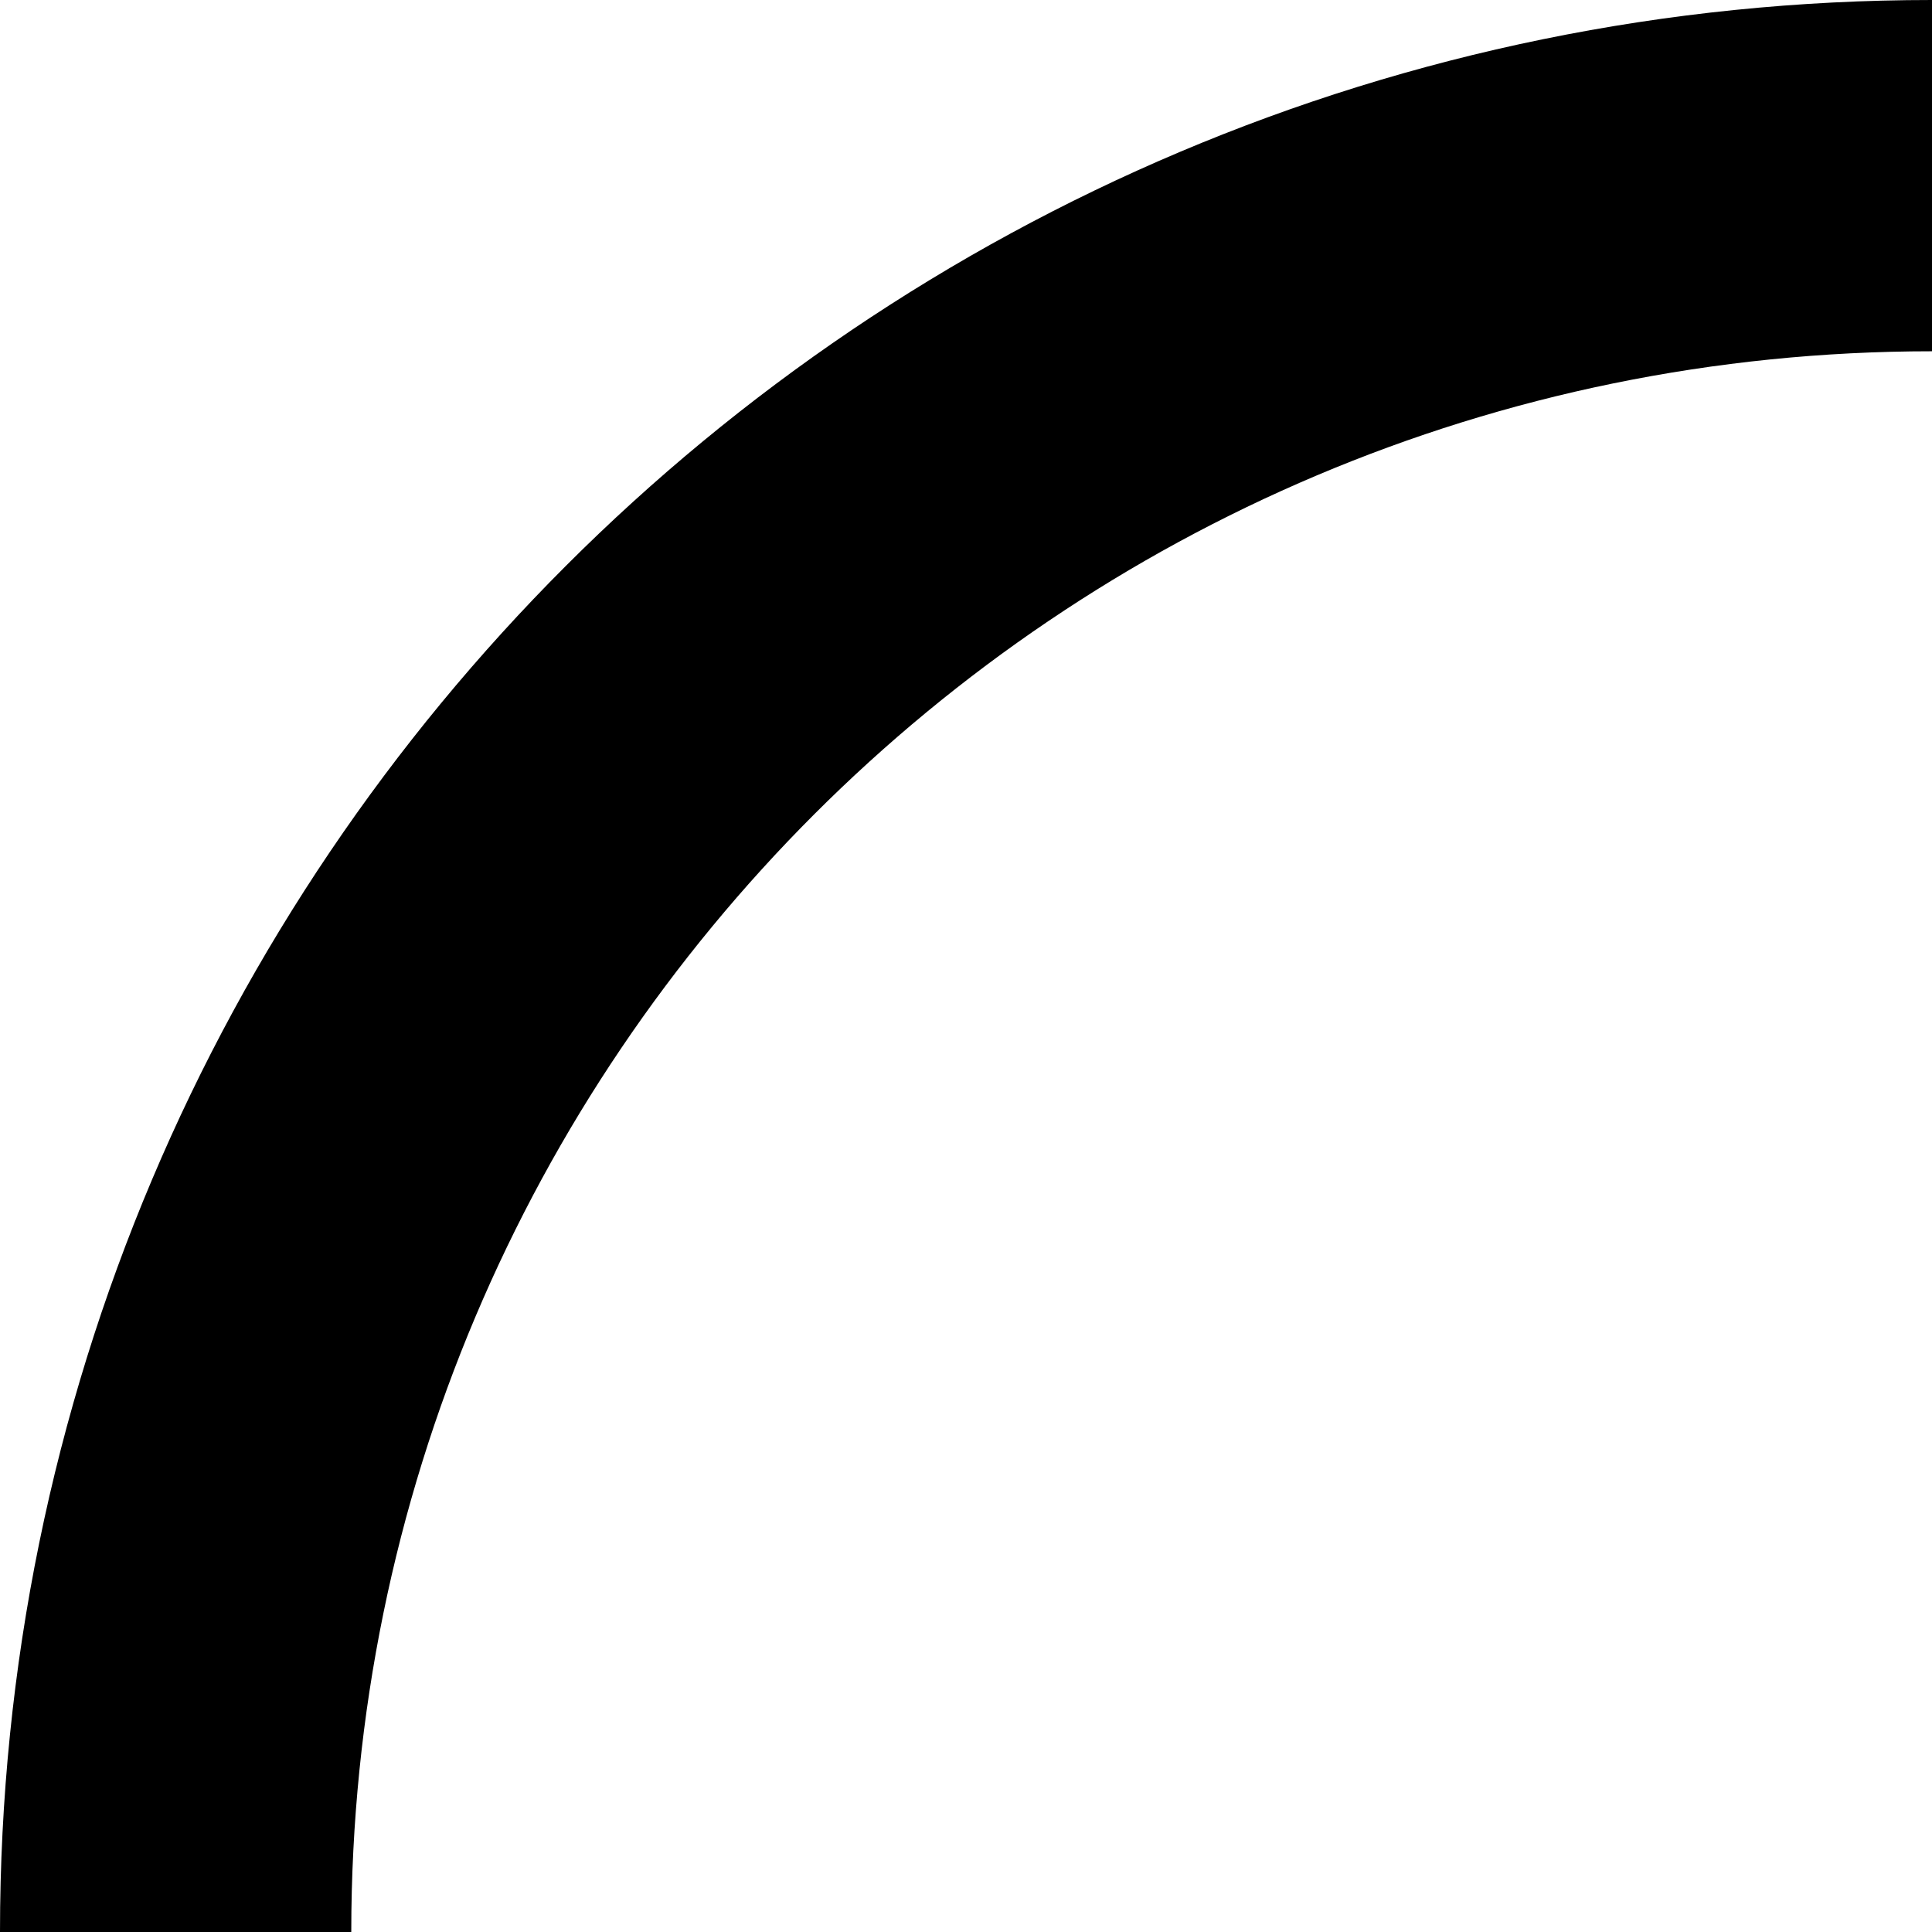
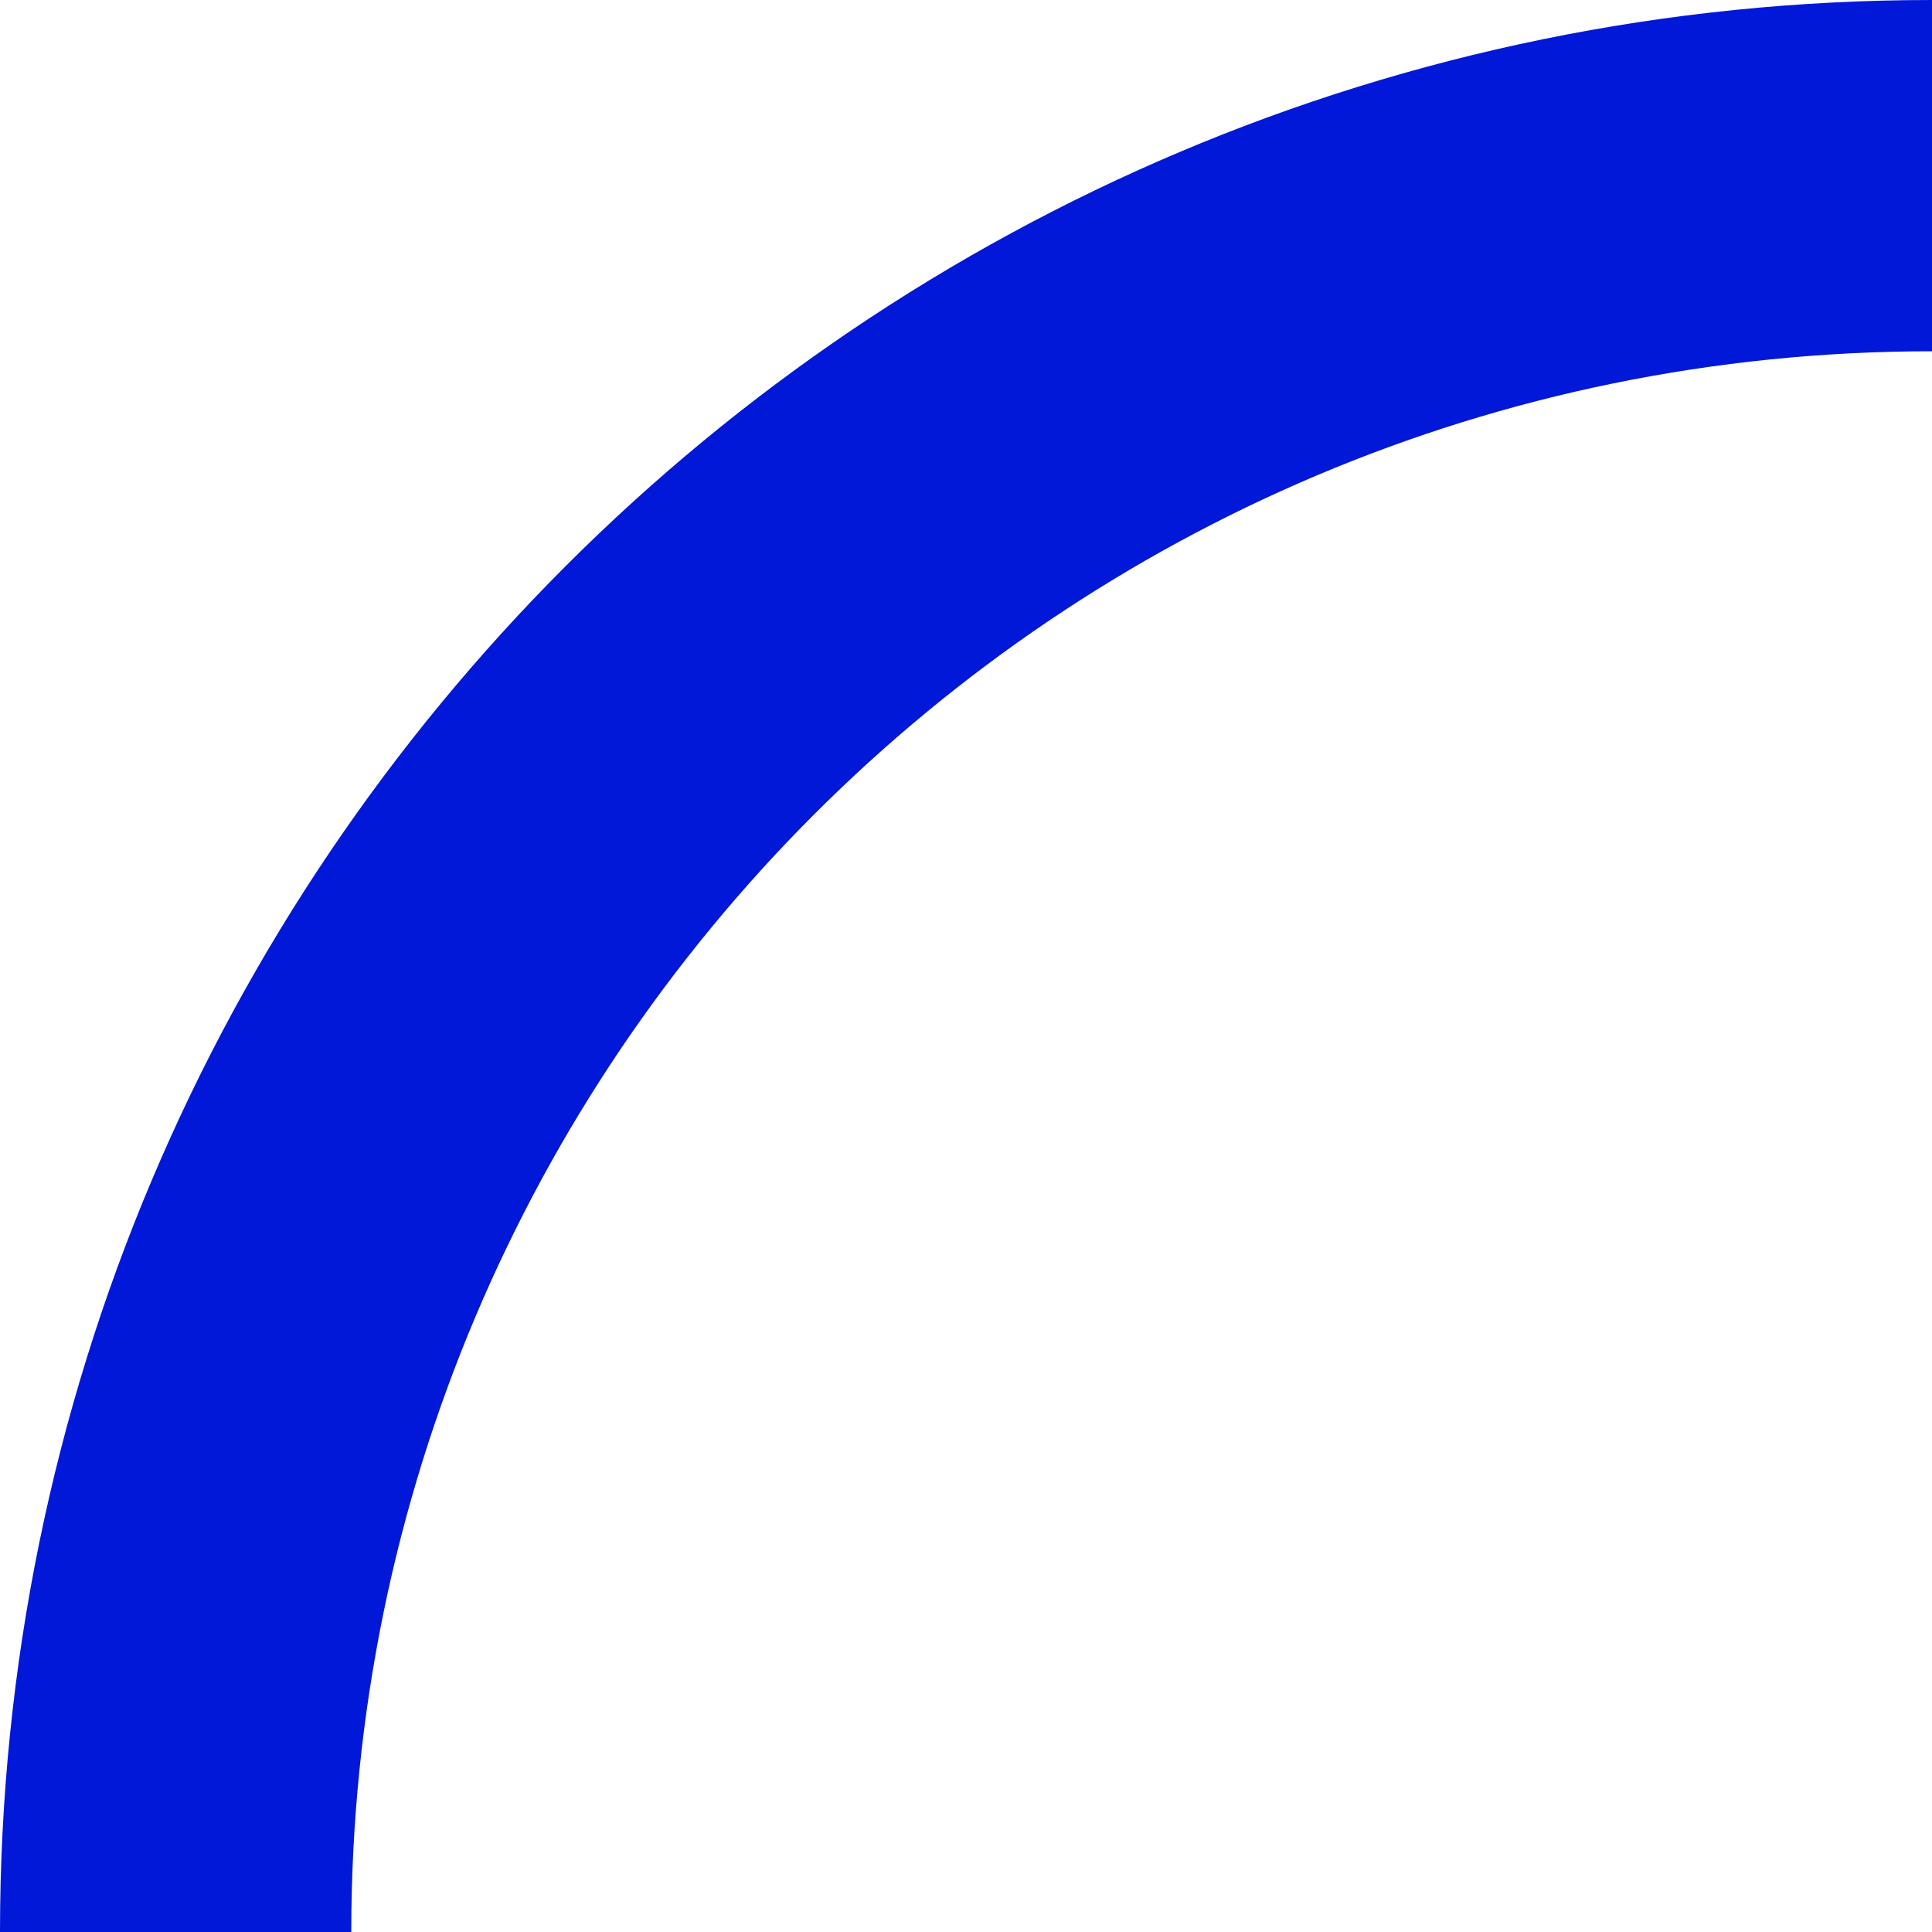
<svg xmlns="http://www.w3.org/2000/svg" width="55" height="55" viewBox="0 0 55 55" fill="none">
-   <path d="M55 5C27.386 5 5 27.386 5 55" stroke="black" stroke-width="10" />
+   <path d="M55 5C27.386 5 5 27.386 5 55" stroke="#0118D8" stroke-width="10" />
</svg>
